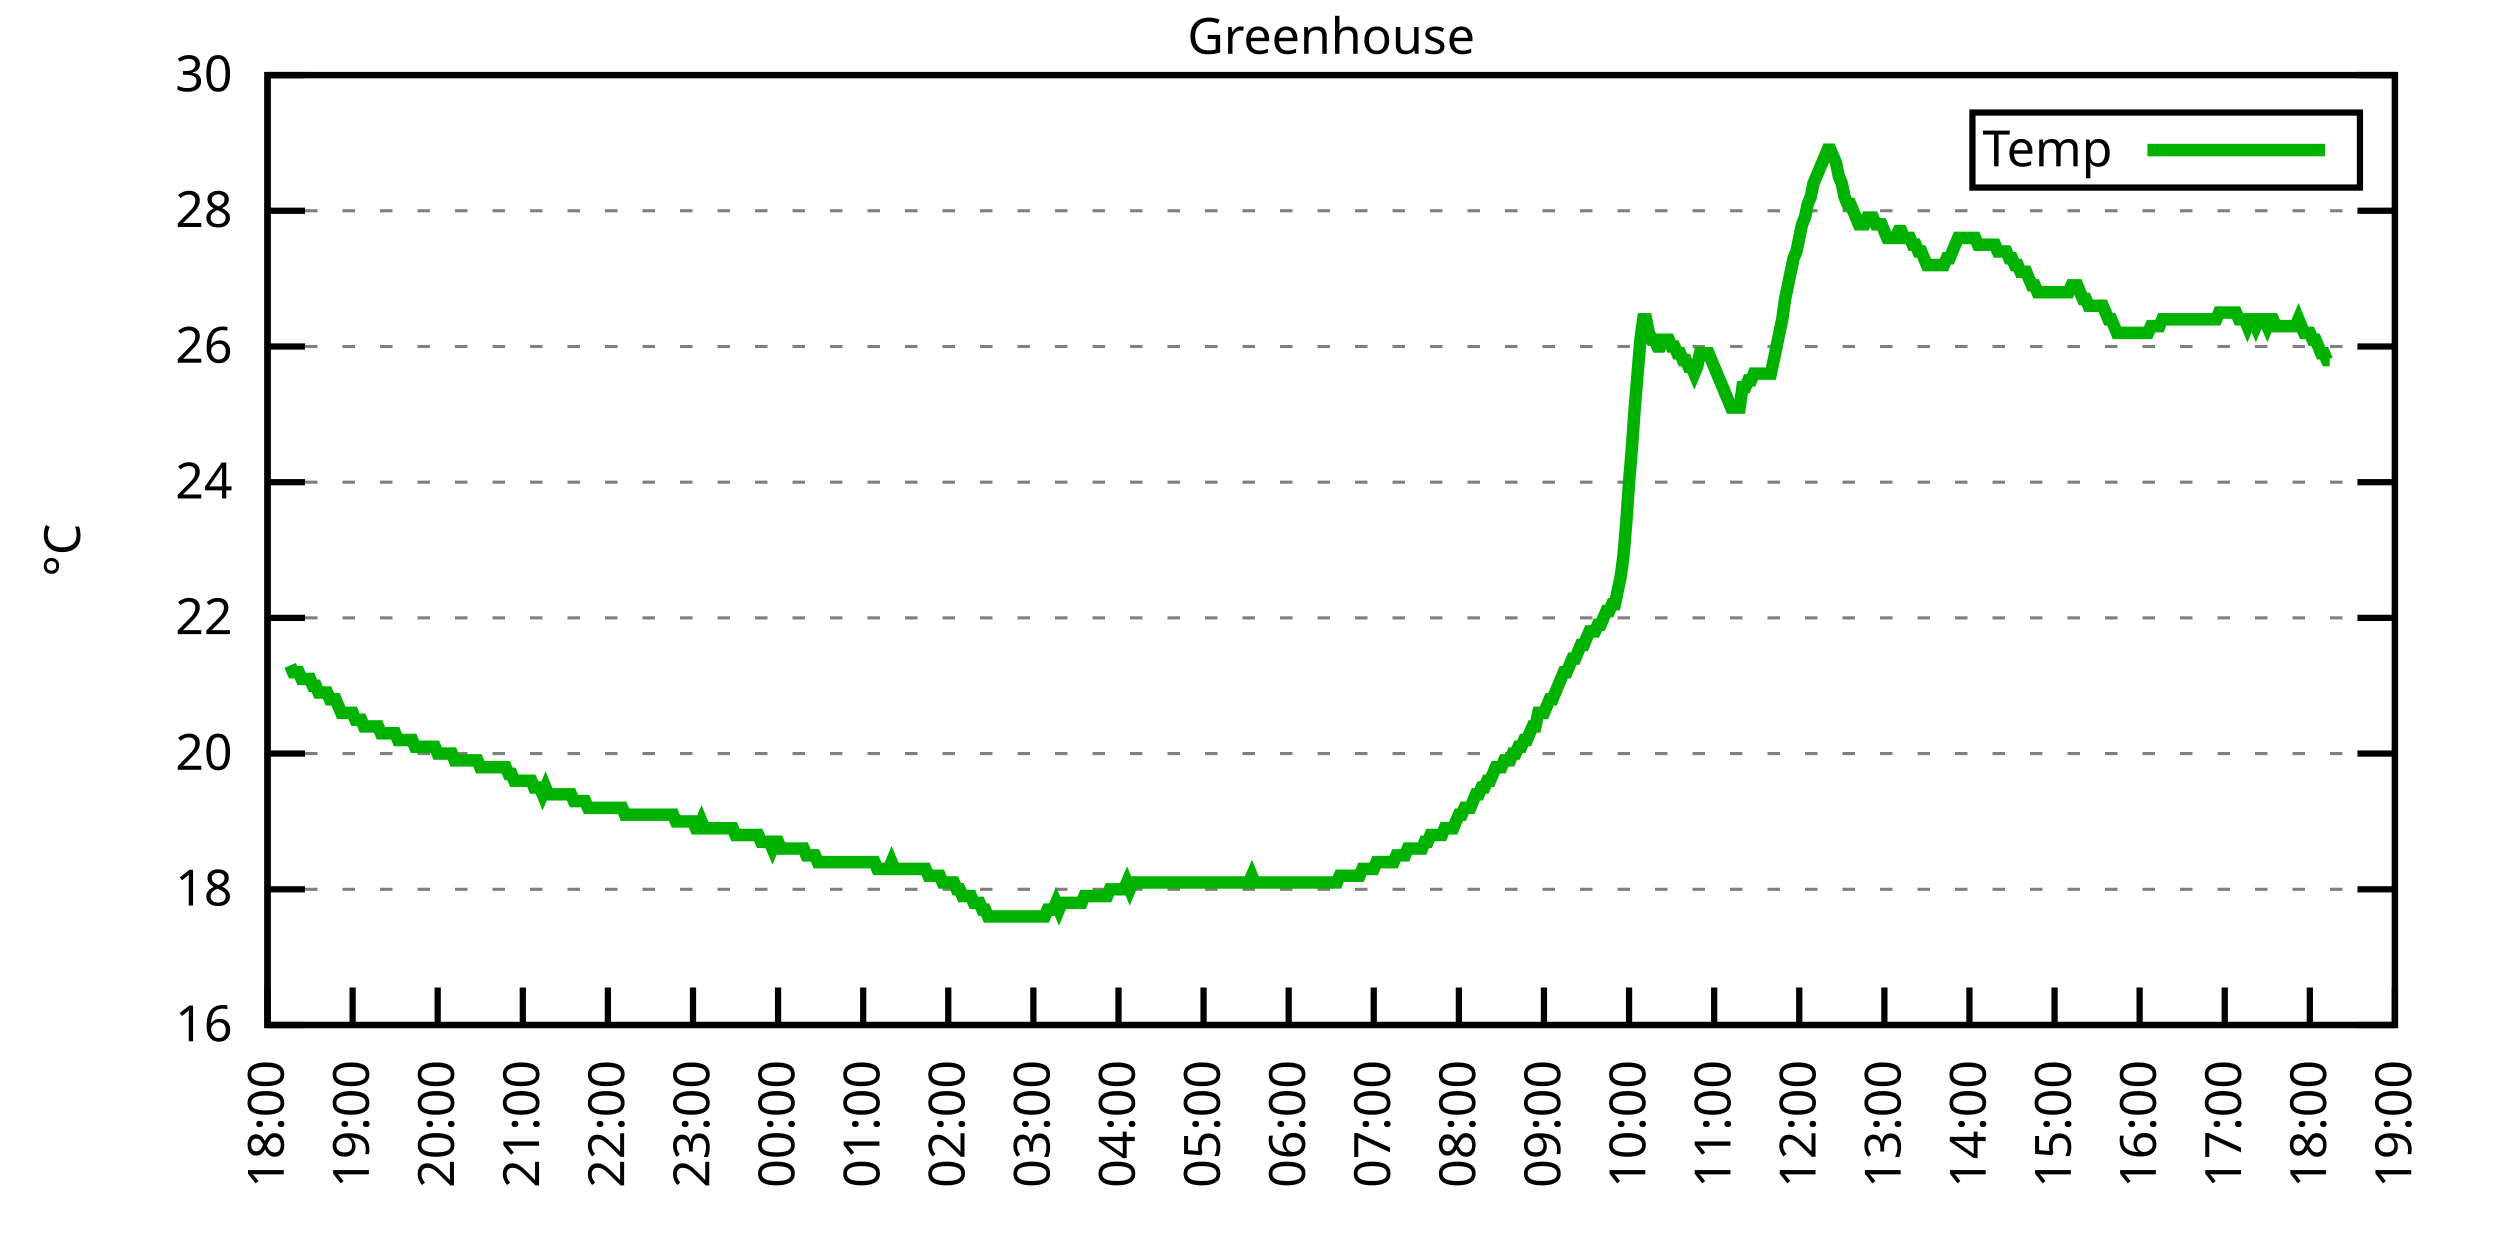
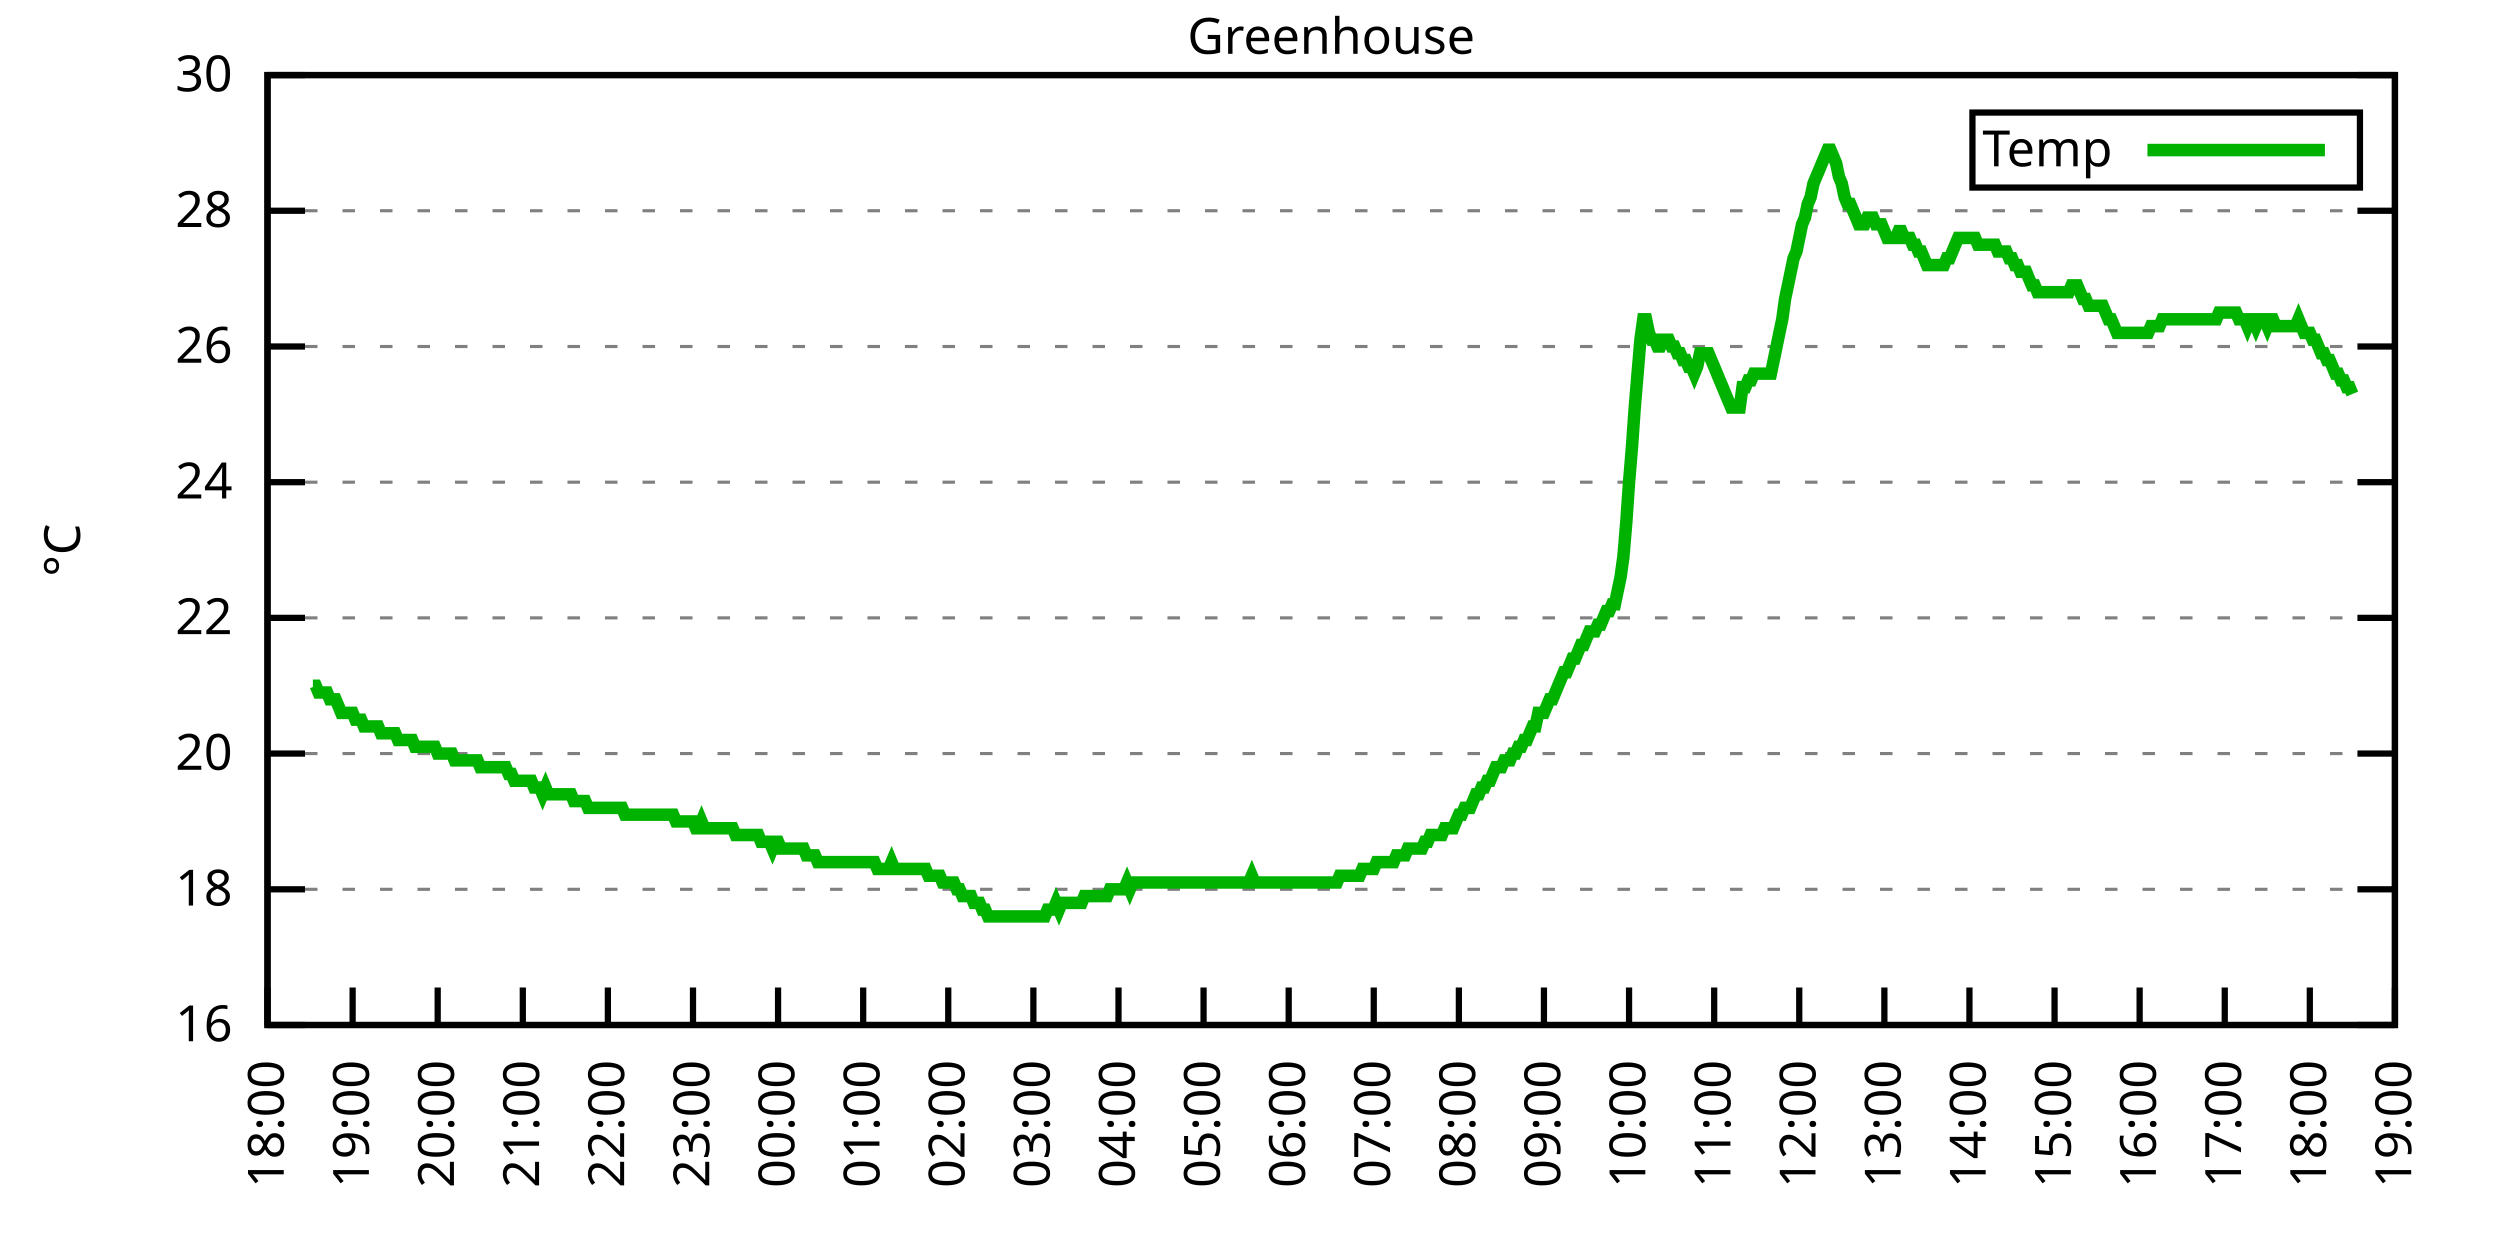
<svg xmlns="http://www.w3.org/2000/svg" xmlns:xlink="http://www.w3.org/1999/xlink" width="400" height="200" viewBox="0 0 400 200">
  <g id="gnuplot_canvas">
    <rect x="0" y="0" width="400" height="200" fill="none" />
    <defs>
      <circle id="gpDot" r="0.5" stroke-width="0.5" stroke="currentColor" />
      <path id="gpPt0" stroke-width="0.333" stroke="currentColor" d="M-1,0 h2 M0,-1 v2" />
      <path id="gpPt1" stroke-width="0.333" stroke="currentColor" d="M-1,-1 L1,1 M1,-1 L-1,1" />
      <path id="gpPt2" stroke-width="0.333" stroke="currentColor" d="M-1,0 L1,0 M0,-1 L0,1 M-1,-1 L1,1 M-1,1 L1,-1" />
      <rect id="gpPt3" stroke-width="0.333" stroke="currentColor" x="-1" y="-1" width="2" height="2" />
      <rect id="gpPt4" stroke-width="0.333" stroke="currentColor" fill="currentColor" x="-1" y="-1" width="2" height="2" />
      <circle id="gpPt5" stroke-width="0.333" stroke="currentColor" cx="0" cy="0" r="1" />
      <use xlink:href="#gpPt5" id="gpPt6" fill="currentColor" stroke="none" />
      <path id="gpPt7" stroke-width="0.333" stroke="currentColor" d="M0,-1.33 L-1.33,0.67 L1.33,0.67 z" />
      <use xlink:href="#gpPt7" id="gpPt8" fill="currentColor" stroke="none" />
      <use xlink:href="#gpPt7" id="gpPt9" stroke="currentColor" transform="rotate(180)" />
      <use xlink:href="#gpPt9" id="gpPt10" fill="currentColor" stroke="none" />
      <use xlink:href="#gpPt3" id="gpPt11" stroke="currentColor" transform="rotate(45)" />
      <use xlink:href="#gpPt11" id="gpPt12" fill="currentColor" stroke="none" />
      <path id="gpPt13" stroke-width="0.333" stroke="currentColor" d="M0,1.330 L1.265,0.411 L0.782,-1.067 L-0.782,-1.076 L-1.265,0.411 z" />
      <use xlink:href="#gpPt13" id="gpPt14" fill="currentColor" stroke="none" />
      <filter id="textbox" filterUnits="objectBoundingBox" x="0" y="0" height="1" width="1">
        <feFlood flood-color="white" flood-opacity="1" result="bgnd" />
        <feComposite in="SourceGraphic" in2="bgnd" operator="atop" />
      </filter>
      <filter id="greybox" filterUnits="objectBoundingBox" x="0" y="0" height="1" width="1">
        <feFlood flood-color="lightgrey" flood-opacity="1" result="grey" />
        <feComposite in="SourceGraphic" in2="grey" operator="atop" />
      </filter>
    </defs>
    <g fill="none" color="white" stroke="currentColor" stroke-width="1.00" stroke-linecap="butt" stroke-linejoin="miter">
</g>
    <g fill="none" color="black" stroke="currentColor" stroke-width="1.00" stroke-linecap="butt" stroke-linejoin="miter">
      <g stroke="none" shape-rendering="crispEdges">
        <polygon fill="rgb(255, 255, 255)" points="42.80,164.00 383.18,164.00 383.18,12.02 42.80,12.02 " />
      </g>
    </g>
    <g fill="none" color="black" stroke="currentColor" stroke-width="1.00" stroke-linecap="butt" stroke-linejoin="miter">
</g>
    <g fill="none" color="black" stroke="black" stroke-width="0.50" stroke-linecap="butt" stroke-linejoin="miter">
</g>
    <g fill="none" color="gray" stroke="currentColor" stroke-width="0.50" stroke-linecap="butt" stroke-linejoin="miter">
      <path stroke="gray" stroke-dasharray="2,4" class="gridline" d="M42.80,164.00 L383.19,164.00  " />
    </g>
    <g fill="none" color="gray" stroke="gray" stroke-width="1.00" stroke-linecap="butt" stroke-linejoin="miter">
</g>
    <g fill="none" color="black" stroke="currentColor" stroke-width="1.00" stroke-linecap="butt" stroke-linejoin="miter">
      <path stroke="black" d="M42.80,164.00 L48.80,164.00 M383.19,164.00 L377.19,164.00  " />
      <g transform="translate(37.20,166.60)" stroke="none" fill="black" font-family="Sans" font-size="8.00" text-anchor="end">
        <text>
          <tspan font-family="Sans"> 16</tspan>
        </text>
      </g>
    </g>
    <g fill="none" color="black" stroke="currentColor" stroke-width="1.00" stroke-linecap="butt" stroke-linejoin="miter">
</g>
    <g fill="none" color="black" stroke="black" stroke-width="0.50" stroke-linecap="butt" stroke-linejoin="miter">
</g>
    <g fill="none" color="gray" stroke="currentColor" stroke-width="0.50" stroke-linecap="butt" stroke-linejoin="miter">
      <path stroke="gray" stroke-dasharray="2,4" class="gridline" d="M42.80,142.29 L383.19,142.29  " />
    </g>
    <g fill="none" color="gray" stroke="gray" stroke-width="1.00" stroke-linecap="butt" stroke-linejoin="miter">
</g>
    <g fill="none" color="black" stroke="currentColor" stroke-width="1.00" stroke-linecap="butt" stroke-linejoin="miter">
      <path stroke="black" d="M42.80,142.29 L48.80,142.29 M383.19,142.29 L377.19,142.29  " />
      <g transform="translate(37.20,144.89)" stroke="none" fill="black" font-family="Sans" font-size="8.00" text-anchor="end">
        <text>
          <tspan font-family="Sans"> 18</tspan>
        </text>
      </g>
    </g>
    <g fill="none" color="black" stroke="currentColor" stroke-width="1.00" stroke-linecap="butt" stroke-linejoin="miter">
</g>
    <g fill="none" color="black" stroke="black" stroke-width="0.50" stroke-linecap="butt" stroke-linejoin="miter">
</g>
    <g fill="none" color="gray" stroke="currentColor" stroke-width="0.50" stroke-linecap="butt" stroke-linejoin="miter">
      <path stroke="gray" stroke-dasharray="2,4" class="gridline" d="M42.80,120.57 L383.19,120.57  " />
    </g>
    <g fill="none" color="gray" stroke="gray" stroke-width="1.00" stroke-linecap="butt" stroke-linejoin="miter">
</g>
    <g fill="none" color="black" stroke="currentColor" stroke-width="1.00" stroke-linecap="butt" stroke-linejoin="miter">
      <path stroke="black" d="M42.80,120.57 L48.80,120.57 M383.19,120.57 L377.19,120.57  " />
      <g transform="translate(37.20,123.17)" stroke="none" fill="black" font-family="Sans" font-size="8.00" text-anchor="end">
        <text>
          <tspan font-family="Sans"> 20</tspan>
        </text>
      </g>
    </g>
    <g fill="none" color="black" stroke="currentColor" stroke-width="1.00" stroke-linecap="butt" stroke-linejoin="miter">
</g>
    <g fill="none" color="black" stroke="black" stroke-width="0.50" stroke-linecap="butt" stroke-linejoin="miter">
</g>
    <g fill="none" color="gray" stroke="currentColor" stroke-width="0.50" stroke-linecap="butt" stroke-linejoin="miter">
      <path stroke="gray" stroke-dasharray="2,4" class="gridline" d="M42.80,98.86 L383.19,98.86  " />
    </g>
    <g fill="none" color="gray" stroke="gray" stroke-width="1.00" stroke-linecap="butt" stroke-linejoin="miter">
</g>
    <g fill="none" color="black" stroke="currentColor" stroke-width="1.00" stroke-linecap="butt" stroke-linejoin="miter">
      <path stroke="black" d="M42.80,98.86 L48.80,98.86 M383.19,98.86 L377.19,98.86  " />
      <g transform="translate(37.20,101.46)" stroke="none" fill="black" font-family="Sans" font-size="8.00" text-anchor="end">
        <text>
          <tspan font-family="Sans"> 22</tspan>
        </text>
      </g>
    </g>
    <g fill="none" color="black" stroke="currentColor" stroke-width="1.00" stroke-linecap="butt" stroke-linejoin="miter">
</g>
    <g fill="none" color="black" stroke="black" stroke-width="0.50" stroke-linecap="butt" stroke-linejoin="miter">
</g>
    <g fill="none" color="gray" stroke="currentColor" stroke-width="0.50" stroke-linecap="butt" stroke-linejoin="miter">
      <path stroke="gray" stroke-dasharray="2,4" class="gridline" d="M42.80,77.15 L383.19,77.15  " />
    </g>
    <g fill="none" color="gray" stroke="gray" stroke-width="1.00" stroke-linecap="butt" stroke-linejoin="miter">
</g>
    <g fill="none" color="black" stroke="currentColor" stroke-width="1.00" stroke-linecap="butt" stroke-linejoin="miter">
      <path stroke="black" d="M42.80,77.15 L48.80,77.15 M383.19,77.15 L377.19,77.15  " />
      <g transform="translate(37.20,79.75)" stroke="none" fill="black" font-family="Sans" font-size="8.00" text-anchor="end">
        <text>
          <tspan font-family="Sans"> 24</tspan>
        </text>
      </g>
    </g>
    <g fill="none" color="black" stroke="currentColor" stroke-width="1.00" stroke-linecap="butt" stroke-linejoin="miter">
</g>
    <g fill="none" color="black" stroke="black" stroke-width="0.50" stroke-linecap="butt" stroke-linejoin="miter">
</g>
    <g fill="none" color="gray" stroke="currentColor" stroke-width="0.50" stroke-linecap="butt" stroke-linejoin="miter">
      <path stroke="gray" stroke-dasharray="2,4" class="gridline" d="M42.80,55.44 L383.19,55.44  " />
    </g>
    <g fill="none" color="gray" stroke="gray" stroke-width="1.00" stroke-linecap="butt" stroke-linejoin="miter">
</g>
    <g fill="none" color="black" stroke="currentColor" stroke-width="1.00" stroke-linecap="butt" stroke-linejoin="miter">
      <path stroke="black" d="M42.80,55.44 L48.80,55.44 M383.19,55.44 L377.19,55.44  " />
      <g transform="translate(37.20,58.04)" stroke="none" fill="black" font-family="Sans" font-size="8.00" text-anchor="end">
        <text>
          <tspan font-family="Sans"> 26</tspan>
        </text>
      </g>
    </g>
    <g fill="none" color="black" stroke="currentColor" stroke-width="1.00" stroke-linecap="butt" stroke-linejoin="miter">
</g>
    <g fill="none" color="black" stroke="black" stroke-width="0.50" stroke-linecap="butt" stroke-linejoin="miter">
</g>
    <g fill="none" color="gray" stroke="currentColor" stroke-width="0.50" stroke-linecap="butt" stroke-linejoin="miter">
      <path stroke="gray" stroke-dasharray="2,4" class="gridline" d="M42.80,33.72 L383.19,33.72  " />
    </g>
    <g fill="none" color="gray" stroke="gray" stroke-width="1.00" stroke-linecap="butt" stroke-linejoin="miter">
</g>
    <g fill="none" color="black" stroke="currentColor" stroke-width="1.00" stroke-linecap="butt" stroke-linejoin="miter">
      <path stroke="black" d="M42.80,33.72 L48.80,33.72 M383.19,33.72 L377.19,33.72  " />
      <g transform="translate(37.20,36.32)" stroke="none" fill="black" font-family="Sans" font-size="8.00" text-anchor="end">
        <text>
          <tspan font-family="Sans"> 28</tspan>
        </text>
      </g>
    </g>
    <g fill="none" color="black" stroke="currentColor" stroke-width="1.00" stroke-linecap="butt" stroke-linejoin="miter">
</g>
    <g fill="none" color="black" stroke="black" stroke-width="0.50" stroke-linecap="butt" stroke-linejoin="miter">
</g>
    <g fill="none" color="gray" stroke="currentColor" stroke-width="0.50" stroke-linecap="butt" stroke-linejoin="miter">
      <path stroke="gray" stroke-dasharray="2,4" class="gridline" d="M42.80,12.01 L383.19,12.01  " />
    </g>
    <g fill="none" color="gray" stroke="gray" stroke-width="1.00" stroke-linecap="butt" stroke-linejoin="miter">
</g>
    <g fill="none" color="black" stroke="currentColor" stroke-width="1.00" stroke-linecap="butt" stroke-linejoin="miter">
      <path stroke="black" d="M42.80,12.01 L48.80,12.01 M383.19,12.01 L377.19,12.01  " />
      <g transform="translate(37.20,14.61)" stroke="none" fill="black" font-family="Sans" font-size="8.00" text-anchor="end">
        <text>
          <tspan font-family="Sans"> 30</tspan>
        </text>
      </g>
    </g>
    <g fill="none" color="black" stroke="currentColor" stroke-width="1.00" stroke-linecap="butt" stroke-linejoin="miter">
      <path stroke="black" d="M42.80,164.00 L42.80,158.00  " />
      <g transform="translate(45.40,169.60) rotate(270.00)" stroke="none" fill="black" font-family="Sans" font-size="8.00" text-anchor="end">
        <text>
          <tspan font-family="Sans">18:00</tspan>
        </text>
      </g>
    </g>
    <g fill="none" color="black" stroke="currentColor" stroke-width="1.00" stroke-linecap="butt" stroke-linejoin="miter">
      <path stroke="black" d="M56.42,164.00 L56.42,158.00  " />
      <g transform="translate(59.02,169.60) rotate(270.00)" stroke="none" fill="black" font-family="Sans" font-size="8.00" text-anchor="end">
        <text>
          <tspan font-family="Sans">19:00</tspan>
        </text>
      </g>
    </g>
    <g fill="none" color="black" stroke="currentColor" stroke-width="1.00" stroke-linecap="butt" stroke-linejoin="miter">
      <path stroke="black" d="M70.03,164.00 L70.03,158.00  " />
      <g transform="translate(72.63,169.60) rotate(270.00)" stroke="none" fill="black" font-family="Sans" font-size="8.00" text-anchor="end">
        <text>
          <tspan font-family="Sans">20:00</tspan>
        </text>
      </g>
    </g>
    <g fill="none" color="black" stroke="currentColor" stroke-width="1.00" stroke-linecap="butt" stroke-linejoin="miter">
      <path stroke="black" d="M83.65,164.00 L83.65,158.00  " />
      <g transform="translate(86.25,169.60) rotate(270.00)" stroke="none" fill="black" font-family="Sans" font-size="8.00" text-anchor="end">
        <text>
          <tspan font-family="Sans">21:00</tspan>
        </text>
      </g>
    </g>
    <g fill="none" color="black" stroke="currentColor" stroke-width="1.00" stroke-linecap="butt" stroke-linejoin="miter">
      <path stroke="black" d="M97.26,164.00 L97.26,158.00  " />
      <g transform="translate(99.86,169.60) rotate(270.00)" stroke="none" fill="black" font-family="Sans" font-size="8.00" text-anchor="end">
        <text>
          <tspan font-family="Sans">22:00</tspan>
        </text>
      </g>
    </g>
    <g fill="none" color="black" stroke="currentColor" stroke-width="1.00" stroke-linecap="butt" stroke-linejoin="miter">
      <path stroke="black" d="M110.88,164.00 L110.88,158.00  " />
      <g transform="translate(113.48,169.60) rotate(270.00)" stroke="none" fill="black" font-family="Sans" font-size="8.00" text-anchor="end">
        <text>
          <tspan font-family="Sans">23:00</tspan>
        </text>
      </g>
    </g>
    <g fill="none" color="black" stroke="currentColor" stroke-width="1.00" stroke-linecap="butt" stroke-linejoin="miter">
      <path stroke="black" d="M124.49,164.00 L124.49,158.00  " />
      <g transform="translate(127.09,169.60) rotate(270.00)" stroke="none" fill="black" font-family="Sans" font-size="8.00" text-anchor="end">
        <text>
          <tspan font-family="Sans">00:00</tspan>
        </text>
      </g>
    </g>
    <g fill="none" color="black" stroke="currentColor" stroke-width="1.00" stroke-linecap="butt" stroke-linejoin="miter">
      <path stroke="black" d="M138.11,164.00 L138.11,158.00  " />
      <g transform="translate(140.71,169.60) rotate(270.00)" stroke="none" fill="black" font-family="Sans" font-size="8.00" text-anchor="end">
        <text>
          <tspan font-family="Sans">01:00</tspan>
        </text>
      </g>
    </g>
    <g fill="none" color="black" stroke="currentColor" stroke-width="1.00" stroke-linecap="butt" stroke-linejoin="miter">
      <path stroke="black" d="M151.72,164.00 L151.72,158.00  " />
      <g transform="translate(154.32,169.60) rotate(270.00)" stroke="none" fill="black" font-family="Sans" font-size="8.00" text-anchor="end">
        <text>
          <tspan font-family="Sans">02:00</tspan>
        </text>
      </g>
    </g>
    <g fill="none" color="black" stroke="currentColor" stroke-width="1.00" stroke-linecap="butt" stroke-linejoin="miter">
      <path stroke="black" d="M165.34,164.00 L165.34,158.00  " />
      <g transform="translate(167.94,169.60) rotate(270.00)" stroke="none" fill="black" font-family="Sans" font-size="8.00" text-anchor="end">
        <text>
          <tspan font-family="Sans">03:00</tspan>
        </text>
      </g>
    </g>
    <g fill="none" color="black" stroke="currentColor" stroke-width="1.00" stroke-linecap="butt" stroke-linejoin="miter">
      <path stroke="black" d="M178.96,164.00 L178.96,158.00  " />
      <g transform="translate(181.56,169.60) rotate(270.00)" stroke="none" fill="black" font-family="Sans" font-size="8.00" text-anchor="end">
        <text>
          <tspan font-family="Sans">04:00</tspan>
        </text>
      </g>
    </g>
    <g fill="none" color="black" stroke="currentColor" stroke-width="1.00" stroke-linecap="butt" stroke-linejoin="miter">
      <path stroke="black" d="M192.57,164.00 L192.57,158.00  " />
      <g transform="translate(195.17,169.60) rotate(270.00)" stroke="none" fill="black" font-family="Sans" font-size="8.00" text-anchor="end">
        <text>
          <tspan font-family="Sans">05:00</tspan>
        </text>
      </g>
    </g>
    <g fill="none" color="black" stroke="currentColor" stroke-width="1.00" stroke-linecap="butt" stroke-linejoin="miter">
      <path stroke="black" d="M206.19,164.00 L206.19,158.00  " />
      <g transform="translate(208.79,169.60) rotate(270.00)" stroke="none" fill="black" font-family="Sans" font-size="8.00" text-anchor="end">
        <text>
          <tspan font-family="Sans">06:00</tspan>
        </text>
      </g>
    </g>
    <g fill="none" color="black" stroke="currentColor" stroke-width="1.00" stroke-linecap="butt" stroke-linejoin="miter">
      <path stroke="black" d="M219.80,164.00 L219.80,158.00  " />
      <g transform="translate(222.40,169.60) rotate(270.00)" stroke="none" fill="black" font-family="Sans" font-size="8.00" text-anchor="end">
        <text>
          <tspan font-family="Sans">07:00</tspan>
        </text>
      </g>
    </g>
    <g fill="none" color="black" stroke="currentColor" stroke-width="1.00" stroke-linecap="butt" stroke-linejoin="miter">
      <path stroke="black" d="M233.42,164.00 L233.42,158.00  " />
      <g transform="translate(236.02,169.60) rotate(270.00)" stroke="none" fill="black" font-family="Sans" font-size="8.00" text-anchor="end">
        <text>
          <tspan font-family="Sans">08:00</tspan>
        </text>
      </g>
    </g>
    <g fill="none" color="black" stroke="currentColor" stroke-width="1.00" stroke-linecap="butt" stroke-linejoin="miter">
      <path stroke="black" d="M247.03,164.00 L247.03,158.00  " />
      <g transform="translate(249.63,169.60) rotate(270.00)" stroke="none" fill="black" font-family="Sans" font-size="8.00" text-anchor="end">
        <text>
          <tspan font-family="Sans">09:00</tspan>
        </text>
      </g>
    </g>
    <g fill="none" color="black" stroke="currentColor" stroke-width="1.00" stroke-linecap="butt" stroke-linejoin="miter">
      <path stroke="black" d="M260.65,164.00 L260.65,158.00  " />
      <g transform="translate(263.25,169.60) rotate(270.00)" stroke="none" fill="black" font-family="Sans" font-size="8.00" text-anchor="end">
        <text>
          <tspan font-family="Sans">10:00</tspan>
        </text>
      </g>
    </g>
    <g fill="none" color="black" stroke="currentColor" stroke-width="1.00" stroke-linecap="butt" stroke-linejoin="miter">
      <path stroke="black" d="M274.27,164.00 L274.27,158.00  " />
      <g transform="translate(276.87,169.60) rotate(270.00)" stroke="none" fill="black" font-family="Sans" font-size="8.00" text-anchor="end">
        <text>
          <tspan font-family="Sans">11:00</tspan>
        </text>
      </g>
    </g>
    <g fill="none" color="black" stroke="currentColor" stroke-width="1.00" stroke-linecap="butt" stroke-linejoin="miter">
      <path stroke="black" d="M287.88,164.00 L287.88,158.00  " />
      <g transform="translate(290.48,169.60) rotate(270.00)" stroke="none" fill="black" font-family="Sans" font-size="8.00" text-anchor="end">
        <text>
          <tspan font-family="Sans">12:00</tspan>
        </text>
      </g>
    </g>
    <g fill="none" color="black" stroke="currentColor" stroke-width="1.00" stroke-linecap="butt" stroke-linejoin="miter">
      <path stroke="black" d="M301.50,164.00 L301.50,158.00  " />
      <g transform="translate(304.10,169.60) rotate(270.00)" stroke="none" fill="black" font-family="Sans" font-size="8.00" text-anchor="end">
        <text>
          <tspan font-family="Sans">13:00</tspan>
        </text>
      </g>
    </g>
    <g fill="none" color="black" stroke="currentColor" stroke-width="1.00" stroke-linecap="butt" stroke-linejoin="miter">
      <path stroke="black" d="M315.11,164.00 L315.11,158.00  " />
      <g transform="translate(317.71,169.60) rotate(270.00)" stroke="none" fill="black" font-family="Sans" font-size="8.00" text-anchor="end">
        <text>
          <tspan font-family="Sans">14:00</tspan>
        </text>
      </g>
    </g>
    <g fill="none" color="black" stroke="currentColor" stroke-width="1.00" stroke-linecap="butt" stroke-linejoin="miter">
      <path stroke="black" d="M328.73,164.00 L328.73,158.00  " />
      <g transform="translate(331.33,169.60) rotate(270.00)" stroke="none" fill="black" font-family="Sans" font-size="8.00" text-anchor="end">
        <text>
          <tspan font-family="Sans">15:00</tspan>
        </text>
      </g>
    </g>
    <g fill="none" color="black" stroke="currentColor" stroke-width="1.00" stroke-linecap="butt" stroke-linejoin="miter">
      <path stroke="black" d="M342.34,164.00 L342.34,158.00  " />
      <g transform="translate(344.94,169.60) rotate(270.00)" stroke="none" fill="black" font-family="Sans" font-size="8.00" text-anchor="end">
        <text>
          <tspan font-family="Sans">16:00</tspan>
        </text>
      </g>
    </g>
    <g fill="none" color="black" stroke="currentColor" stroke-width="1.00" stroke-linecap="butt" stroke-linejoin="miter">
      <path stroke="black" d="M355.96,164.00 L355.96,158.00  " />
      <g transform="translate(358.56,169.60) rotate(270.00)" stroke="none" fill="black" font-family="Sans" font-size="8.00" text-anchor="end">
        <text>
          <tspan font-family="Sans">17:00</tspan>
        </text>
      </g>
    </g>
    <g fill="none" color="black" stroke="currentColor" stroke-width="1.00" stroke-linecap="butt" stroke-linejoin="miter">
      <path stroke="black" d="M369.57,164.00 L369.57,158.00  " />
      <g transform="translate(372.17,169.60) rotate(270.00)" stroke="none" fill="black" font-family="Sans" font-size="8.00" text-anchor="end">
        <text>
          <tspan font-family="Sans">18:00</tspan>
        </text>
      </g>
    </g>
    <g fill="none" color="black" stroke="currentColor" stroke-width="1.00" stroke-linecap="butt" stroke-linejoin="miter">
      <path stroke="black" d="M383.19,164.00 L383.19,158.00  " />
      <g transform="translate(385.79,169.60) rotate(270.00)" stroke="none" fill="black" font-family="Sans" font-size="8.00" text-anchor="end">
        <text>
          <tspan font-family="Sans">19:00</tspan>
        </text>
      </g>
    </g>
    <g fill="none" color="black" stroke="currentColor" stroke-width="1.00" stroke-linecap="butt" stroke-linejoin="miter">
</g>
    <g fill="none" color="black" stroke="currentColor" stroke-width="1.00" stroke-linecap="butt" stroke-linejoin="miter">
      <path stroke="black" d="M42.80,12.01 L42.80,164.00 L383.19,164.00 L383.19,12.01 L42.80,12.01 Z  " />
    </g>
    <g fill="none" color="black" stroke="currentColor" stroke-width="1.00" stroke-linecap="butt" stroke-linejoin="miter">
</g>
    <g fill="none" color="black" stroke="currentColor" stroke-width="1.00" stroke-linecap="butt" stroke-linejoin="miter">
      <path stroke="black" d="M315.59,30.01 L315.59,18.01 L377.59,18.01 L377.59,30.01 L315.59,30.01 Z  " />
    </g>
    <g id="Greenhouse_plot_1">
      <g fill="none" color="white" stroke="black" stroke-width="2.00" stroke-linecap="butt" stroke-linejoin="miter">
</g>
      <g fill="none" color="black" stroke="currentColor" stroke-width="2.00" stroke-linecap="butt" stroke-linejoin="miter">
        <g transform="translate(337.99,26.61)" stroke="none" fill="black" font-family="Sans" font-size="8.00" text-anchor="end">
          <text>
            <tspan font-family="Sans">Temp</tspan>
          </text>
        </g>
      </g>
      <g fill="none" color="black" stroke="currentColor" stroke-width="2.00" stroke-linecap="butt" stroke-linejoin="miter">
-         <path stroke="rgb(  0, 178,   0)" d="M343.59,24.01 L371.99,24.01 M46.43,106.46 L46.88,107.55 L47.34,107.55 L47.79,107.55 L48.25,108.63 L48.70,108.63   L49.15,108.63 L49.61,108.63 L50.06,109.72 L50.52,109.72 L50.97,110.80 L51.42,110.80 L51.88,110.80 L52.33,110.80   L52.78,111.89 L53.24,111.89 L53.69,111.89 L54.15,112.97 L54.60,114.06 L55.05,114.06 L55.51,114.06 L55.96,114.06   L56.42,114.06 L56.87,115.15 L57.32,115.15 L57.78,115.15 L58.23,116.23 L58.68,116.23 L59.14,116.23 L59.59,116.23   L60.05,116.23 L60.50,116.23 L60.95,117.32 L61.41,117.32 L61.86,117.32 L62.32,117.32 L62.77,117.32 L63.22,117.32   L63.68,118.40 L64.13,118.40 L64.58,118.40 L65.04,118.40 L65.49,118.40 L65.95,118.40 L66.40,119.49 L66.85,119.49   L67.31,119.49 L67.76,119.49 L68.22,119.49 L68.67,119.49 L69.12,119.49 L69.58,119.49 L70.03,120.57 L70.49,120.57   L70.94,120.57 L71.39,120.57 L71.85,120.57 L72.30,120.57 L72.75,121.66 L73.21,121.66 L73.66,121.66 L74.12,121.66   L74.57,121.66 L75.02,121.66 L75.48,121.66 L75.93,121.66 L76.39,121.66 L76.84,122.75 L77.29,122.75 L77.75,122.75   L78.20,122.75 L78.65,122.75 L79.11,122.75 L79.56,122.75 L80.02,122.75 L80.47,122.75 L80.92,122.75 L81.38,123.83   L81.83,123.83 L82.29,124.92 L82.74,124.92 L83.19,124.92 L83.65,124.92 L84.10,124.92 L84.55,124.92 L85.01,124.92   L85.46,126.00 L85.92,126.00 L86.37,126.00 L86.82,127.09 L87.28,126.00 L87.73,127.09 L88.19,127.09 L88.64,127.09   L89.09,127.09 L89.55,127.09 L90.00,127.09 L90.45,127.09 L90.91,127.09 L91.36,127.09 L91.82,128.17 L92.27,128.17   L92.72,128.17 L93.18,128.17 L93.63,128.17 L94.09,129.26 L94.54,129.26 L94.99,129.26 L95.45,129.26 L95.90,129.26   L96.35,129.26 L96.81,129.26 L97.26,129.26 L97.72,129.26 L98.17,129.26 L98.62,129.26 L99.08,129.26 L99.53,129.26   L99.99,130.35 L100.44,130.35 L100.89,130.35 L101.35,130.35 L101.80,130.35 L102.25,130.35 L102.71,130.35 L103.16,130.35   L103.62,130.35 L104.07,130.35 L104.52,130.35 L104.98,130.35 L105.43,130.35 L105.89,130.35 L106.34,130.35 L106.79,130.35   L107.25,130.35 L107.70,130.35 L108.15,131.43 L108.61,131.43 L109.06,131.43 L109.52,131.43 L109.97,131.43 L110.42,131.43   L110.88,131.43 L111.33,132.52 L111.79,132.52 L112.24,131.43 L112.69,132.52 L113.15,132.52 L113.60,132.52 L114.05,132.52   L114.51,132.52 L114.96,132.52 L115.42,132.52 L115.87,132.52 L116.32,132.52 L116.78,132.52 L117.23,132.52 L117.69,133.60   L118.14,133.60 L118.59,133.60 L119.05,133.60 L119.50,133.60 L119.96,133.60 L120.41,133.60 L120.86,133.60 L121.32,133.60   L121.77,134.69 L122.22,134.69 L122.68,134.69 L123.13,134.69 L123.59,135.77 L124.04,134.69 L124.49,134.69 L124.95,135.77   L125.40,135.77 L125.86,135.77 L126.31,135.77 L126.76,135.77 L127.22,135.77 L127.67,135.77 L128.12,135.77 L128.58,135.77   L129.03,136.86 L129.49,136.86 L129.94,136.86 L130.39,136.86 L130.85,137.94 L131.30,137.94 L131.76,137.94 L132.21,137.94   L132.66,137.94 L133.12,137.94 L133.57,137.94 L134.02,137.94 L134.48,137.94 L134.93,137.94 L135.39,137.94 L135.84,137.94   L136.29,137.94 L136.75,137.94 L137.20,137.94 L137.66,137.94 L138.11,137.94 L138.56,137.94 L139.02,137.94 L139.47,137.94   L139.92,137.94 L140.38,139.03 L140.83,139.03 L141.29,139.03 L141.74,139.03 L142.19,139.03 L142.65,137.94 L143.10,139.03   L143.56,139.03 L144.01,139.03 L144.46,139.03 L144.92,139.03 L145.37,139.03 L145.82,139.03 L146.28,139.03 L146.73,139.03   L147.19,139.03 L147.64,139.03 L148.09,139.03 L148.55,140.12 L149.00,140.12 L149.46,140.12 L149.91,140.12 L150.36,140.12   L150.82,141.20 L151.27,141.20 L151.72,141.20 L152.18,141.20 L152.63,141.20 L153.09,142.29 L153.54,142.29 L153.99,143.37   L154.45,143.37 L154.90,143.37 L155.36,143.37 L155.81,144.46 L156.26,144.46 L156.72,144.46 L157.17,145.54 L157.62,145.54   L158.08,146.63 L158.53,146.63 L158.99,146.63 L159.44,146.63 L159.89,146.63 L160.35,146.63 L160.80,146.63 L161.26,146.63   L161.71,146.63 L162.16,146.63 L162.62,146.63 L163.07,146.63 L163.52,146.63 L163.98,146.63 L164.43,146.63 L164.89,146.63   L165.34,146.63 L165.79,146.63 L166.25,146.63 L166.70,146.63 L167.16,146.63 L167.61,145.54 L168.06,145.54 L168.52,145.54   L168.97,144.46 L169.43,145.54 L169.88,144.46 L170.33,144.46 L170.79,144.46 L171.24,144.46 L171.69,144.46 L172.15,144.46   L172.60,144.46 L173.06,144.46 L173.51,143.37 L173.96,143.37 L174.42,143.37 L174.87,143.37 L175.33,143.37 L175.78,143.37   L176.23,143.37 L176.69,143.37 L177.14,143.37 L177.59,142.29 L178.05,142.29 L178.50,142.29 L178.96,142.29 L179.41,142.29   L179.86,142.29 L180.32,141.20 L180.77,142.29 L181.23,141.20 L181.68,141.20 L182.13,141.20 L182.59,141.20 L183.04,141.20   L183.49,141.20 L183.95,141.20 L184.40,141.20 L184.86,141.20 L185.31,141.20 L185.76,141.20 L186.22,141.20 L186.67,141.20   L187.13,141.20 L187.58,141.20 L188.03,141.20 L188.49,141.20 L188.94,141.20 L189.39,141.20 L189.85,141.20 L190.30,141.20   L190.76,141.20 L191.21,141.20 L191.66,141.20 L192.12,141.20 L192.57,141.20 L193.03,141.20 L193.48,141.20 L193.93,141.20   L194.39,141.20 L194.84,141.20 L195.29,141.20 L195.75,141.20 L196.20,141.20 L196.66,141.20 L197.11,141.20 L197.56,141.20   L198.02,141.20 L198.47,141.20 L198.93,141.20 L199.38,141.20 L199.83,141.20 L200.29,140.12 L200.74,141.20 L201.19,141.20   L201.65,141.20 L202.10,141.20 L202.56,141.20 L203.01,141.20 L203.46,141.20 L203.92,141.20 L204.37,141.20 L204.83,141.20   L205.28,141.20 L205.73,141.20 L206.19,141.20 L206.64,141.20 L207.09,141.20 L207.55,141.20 L208.00,141.20 L208.46,141.20   L208.91,141.20 L209.36,141.20 L209.82,141.20 L210.27,141.20 L210.73,141.20 L211.18,141.20 L211.63,141.20 L212.09,141.20   L212.54,141.20 L213.00,141.20 L213.45,141.20 L213.90,141.20 L214.36,140.12 L214.81,140.12 L215.26,140.12 L215.72,140.12   L216.17,140.12 L216.63,140.12 L217.08,140.12 L217.53,140.12 L217.99,139.03 L218.44,139.03 L218.90,139.03 L219.35,139.03   L219.80,139.03 L220.26,137.94 L220.71,137.94 L221.16,137.94 L221.62,137.94 L222.07,137.94 L222.53,137.94 L222.98,137.94   L223.43,136.86 L223.89,136.86 L224.34,136.86 L224.80,136.86 L225.25,135.77 L225.70,135.77 L226.16,135.77 L226.61,135.77   L227.06,135.77 L227.52,135.77 L227.97,134.69 L228.43,134.69 L228.88,133.60 L229.33,133.60 L229.79,133.60 L230.24,133.60   L230.70,133.60 L231.15,132.52 L231.60,132.52 L232.06,132.52 L232.51,132.52 L232.96,131.43 L233.42,130.35 L233.87,130.35   L234.33,129.26 L234.78,129.26 L235.23,129.26 L235.69,128.17 L236.14,127.09 L236.60,127.09 L237.05,126.00 L237.50,126.00   L237.96,124.92 L238.41,124.92 L238.86,123.83 L239.32,122.75 L239.77,122.75 L240.23,122.75 L240.68,121.66 L241.13,121.66   L241.59,121.66 L242.04,120.57 L242.50,120.57 L242.95,119.49 L243.40,119.49 L243.86,118.40 L244.31,118.40 L244.76,117.32   L245.22,116.23 L245.67,116.23 L246.13,114.06 L246.58,114.06 L247.03,114.06 L247.49,112.97 L247.94,111.89 L248.40,111.89   L248.85,110.80 L249.30,109.72 L249.76,108.63 L250.21,107.55 L250.66,107.55 L251.12,106.46 L251.57,105.38 L252.03,105.38   L252.48,104.29 L252.93,103.20 L253.39,103.20 L253.84,102.12 L254.30,101.03 L254.75,101.03 L255.20,101.03 L255.66,99.95   L256.11,99.95 L256.56,98.86 L257.02,97.78 L257.47,97.78 L257.93,96.69 L258.38,96.69 L258.83,94.52 L259.29,92.35   L259.74,89.09 L260.20,83.66 L260.65,77.15 L261.10,71.72 L261.56,65.21 L262.01,59.78 L262.47,54.35 L262.92,51.09   L263.37,51.09 L263.83,53.26 L264.28,54.35 L264.73,54.35 L265.19,55.44 L265.64,55.44 L266.10,54.35 L266.55,54.35   L267.00,54.35 L267.46,55.44 L267.91,55.44 L268.37,56.52 L268.82,56.52 L269.27,57.61 L269.73,57.61 L270.18,58.69   L270.63,58.69 L271.09,59.78 L271.54,58.69 L272.00,56.52 L272.45,56.52 L272.90,56.52 L273.36,56.52 L273.81,57.61   L274.27,58.69 L274.72,59.78 L275.17,60.86 L275.63,61.95 L276.08,63.04 L276.53,64.12 L276.99,65.21 L277.44,65.21   L277.90,65.21 L278.35,65.21 L278.80,61.95 L279.26,61.95 L279.71,60.86 L280.17,60.86 L280.62,59.78 L281.07,59.78   L281.53,59.78 L281.98,59.78 L282.43,59.78 L282.89,59.78 L283.34,59.78 L283.80,57.61 L284.25,55.44 L284.70,53.26   L285.16,51.09 L285.61,47.84 L286.07,45.66 L286.52,43.49 L286.97,41.32 L287.43,40.24 L287.88,38.07 L288.33,35.89   L288.79,34.81 L289.24,32.64 L289.70,31.55 L290.15,29.38 L290.60,28.29 L291.06,27.21 L291.51,26.12 L291.97,25.04   L292.42,23.95 L292.87,23.95 L293.33,25.04 L293.78,26.12 L294.23,28.29 L294.69,29.38 L295.14,31.55 L295.60,32.64   L296.05,32.64 L296.50,33.72 L296.96,34.81 L297.41,35.89 L297.87,35.89 L298.32,35.89 L298.77,34.81 L299.23,34.81   L299.68,34.81 L300.13,35.89 L300.59,35.89 L301.04,35.89 L301.50,36.98 L301.95,38.07 L302.40,38.07 L302.86,38.07   L303.31,38.07 L303.77,36.98 L304.22,36.98 L304.67,38.07 L305.13,38.07 L305.58,38.07 L306.03,39.15 L306.49,39.15   L306.94,40.24 L307.40,40.24 L307.85,41.32 L308.30,42.41 L308.76,42.41 L309.21,42.41 L310.12,42.41 L310.57,42.41   L311.03,42.41 L311.48,41.32 L311.94,41.32 L312.39,40.24 L312.84,39.15 L313.30,38.07 L313.75,38.07 L314.20,38.07   L314.66,38.07 L315.11,38.07 L315.57,38.07 L316.02,38.07 L316.47,39.15 L316.93,39.15 L317.38,39.15 L317.84,39.15   L318.29,39.15 L318.74,39.15 L319.20,39.15 L319.65,40.24 L320.10,40.24 L320.56,40.24 L321.01,40.24 L321.47,41.32   L321.92,41.32 L322.37,42.41 L322.83,42.41 L323.28,43.49 L323.74,43.49 L324.19,43.49 L324.64,44.58 L325.10,45.66   L325.55,45.66 L326.00,46.75 L326.46,46.75 L326.91,46.75 L327.37,46.75 L327.82,46.75 L328.27,46.75 L328.73,46.75   L329.18,46.75 L329.64,46.75 L330.09,46.75 L330.54,46.75 L331.00,46.75 L331.45,45.66 L331.90,45.66 L332.36,45.66   L332.81,46.75 L333.27,47.84 L333.72,47.84 L334.17,48.92 L334.63,48.92 L335.08,48.92 L335.54,48.92 L335.99,48.92   L336.44,48.92 L336.90,50.01 L337.35,51.09 L337.80,51.09 L338.26,52.18 L338.71,53.26 L339.17,53.26 L339.62,53.26   L340.07,53.26 L340.53,53.26 L340.98,53.26 L341.44,53.26 L341.89,53.26 L342.34,53.26 L342.80,53.26 L343.25,53.26   L343.70,53.26 L344.16,52.18 L344.61,52.18 L345.07,52.18 L345.52,52.18 L345.97,51.09 L346.43,51.09 L346.88,51.09   L347.34,51.09 L347.79,51.09 L348.24,51.09 L348.70,51.09 L349.15,51.09 L349.60,51.09 L350.06,51.09 L350.51,51.09   L350.97,51.09 L351.42,51.09 L351.87,51.09 L352.33,51.09 L352.78,51.09 L353.24,51.09 L353.69,51.09 L354.14,51.09   L354.60,51.09 L355.05,50.01 L355.50,50.01 L355.96,50.01 L356.41,50.01 L356.87,50.01 L357.32,50.01 L357.77,50.01   L358.23,51.09 L358.68,51.09 L359.14,51.09 L359.59,52.18 L360.04,51.09 L360.50,51.09 L360.95,52.18 L361.41,51.09   L361.86,51.09 L362.31,51.09 L362.77,52.18 L363.22,51.09 L363.67,51.09 L364.13,52.18 L364.58,52.18 L365.04,52.18   L365.49,52.18 L365.94,52.18 L366.40,52.18 L366.85,52.18 L367.31,52.18 L367.76,51.09 L368.21,52.18 L368.67,53.26   L369.12,53.26 L369.57,53.26 L370.03,54.35 L370.48,54.35 L370.94,55.44 L371.39,56.52 L371.84,56.52 L372.30,57.61   L372.75,57.61  " />
+         <path stroke="rgb(  0, 178,   0)" d="M343.59,24.01 L371.99,24.01 M50.06,109.72 L50.52,109.72 L50.97,110.80 L51.42,110.80 L51.88,110.80 L52.33,110.80   L52.78,111.89 L53.24,111.89 L53.69,111.89 L54.15,112.97 L54.60,114.06 L55.05,114.06 L55.51,114.06 L55.96,114.06   L56.42,114.06 L56.87,115.15 L57.32,115.15 L57.78,115.15 L58.23,116.23 L58.68,116.23 L59.14,116.23 L59.59,116.23   L60.05,116.23 L60.50,116.23 L60.95,117.32 L61.41,117.32 L61.86,117.32 L62.32,117.32 L62.77,117.32 L63.22,117.32   L63.68,118.40 L64.13,118.40 L64.58,118.40 L65.04,118.40 L65.49,118.40 L65.95,118.40 L66.40,119.49 L66.85,119.49   L67.31,119.49 L67.76,119.49 L68.22,119.49 L68.67,119.49 L69.12,119.49 L69.58,119.49 L70.03,120.57 L70.49,120.57   L70.94,120.57 L71.39,120.57 L71.85,120.57 L72.30,120.57 L72.75,121.66 L73.21,121.66 L73.66,121.66 L74.12,121.66   L74.57,121.66 L75.02,121.66 L75.48,121.66 L75.93,121.66 L76.39,121.66 L76.84,122.75 L77.29,122.75 L77.75,122.75   L78.20,122.75 L78.65,122.75 L79.11,122.75 L79.56,122.75 L80.02,122.75 L80.47,122.75 L80.92,122.75 L81.38,123.83   L81.83,123.83 L82.29,124.92 L82.74,124.92 L83.19,124.92 L83.65,124.92 L84.10,124.92 L84.55,124.92 L85.01,124.92   L85.46,126.00 L85.92,126.00 L86.37,126.00 L86.82,127.09 L87.28,126.00 L87.73,127.09 L88.19,127.09 L88.64,127.09   L89.09,127.09 L89.55,127.09 L90.00,127.09 L90.45,127.09 L90.91,127.09 L91.36,127.09 L91.82,128.17 L92.27,128.17   L92.72,128.17 L93.18,128.17 L93.63,128.17 L94.09,129.26 L94.54,129.26 L94.99,129.26 L95.45,129.26 L95.90,129.26   L96.35,129.26 L96.81,129.26 L97.26,129.26 L97.72,129.26 L98.17,129.26 L98.62,129.26 L99.08,129.26 L99.53,129.26   L99.99,130.35 L100.44,130.35 L100.89,130.35 L101.35,130.35 L101.80,130.35 L102.25,130.35 L102.71,130.35 L103.16,130.35   L103.62,130.35 L104.07,130.35 L104.52,130.35 L104.98,130.35 L105.43,130.35 L105.89,130.35 L106.34,130.35 L106.79,130.35   L107.25,130.35 L107.70,130.35 L108.15,131.43 L108.61,131.43 L109.06,131.43 L109.52,131.43 L109.97,131.43 L110.42,131.43   L110.88,131.43 L111.33,132.52 L111.79,132.52 L112.24,131.43 L112.69,132.52 L113.15,132.52 L113.60,132.52 L114.05,132.52   L114.51,132.52 L114.96,132.52 L115.42,132.52 L115.87,132.52 L116.32,132.52 L116.78,132.52 L117.23,132.52 L117.69,133.60   L118.14,133.60 L118.59,133.60 L119.05,133.60 L119.50,133.60 L119.96,133.60 L120.41,133.60 L120.86,133.60 L121.32,133.60   L121.77,134.69 L122.22,134.69 L122.68,134.69 L123.13,134.69 L123.59,135.77 L124.04,134.69 L124.49,134.69 L124.95,135.77   L125.40,135.77 L125.86,135.77 L126.31,135.77 L126.76,135.77 L127.22,135.77 L127.67,135.77 L128.12,135.77 L128.58,135.77   L129.03,136.86 L129.49,136.86 L129.94,136.86 L130.39,136.86 L130.85,137.94 L131.30,137.94 L131.76,137.94 L132.21,137.94   L132.66,137.94 L133.12,137.94 L133.57,137.94 L134.02,137.94 L134.48,137.94 L134.93,137.94 L135.39,137.94 L135.84,137.94   L136.29,137.94 L136.75,137.94 L137.20,137.94 L137.66,137.94 L138.11,137.94 L138.56,137.94 L139.02,137.94 L139.47,137.94   L139.92,137.94 L140.38,139.03 L140.83,139.03 L141.29,139.03 L141.74,139.03 L142.19,139.03 L142.65,137.94 L143.10,139.03   L143.56,139.03 L144.01,139.03 L144.46,139.03 L144.92,139.03 L145.37,139.03 L145.82,139.03 L146.28,139.03 L146.73,139.03   L147.19,139.03 L147.64,139.03 L148.09,139.03 L148.55,140.12 L149.00,140.12 L149.46,140.12 L149.91,140.12 L150.36,140.12   L150.82,141.20 L151.27,141.20 L151.72,141.20 L152.18,141.20 L152.63,141.20 L153.09,142.29 L153.54,142.29 L153.99,143.37   L154.45,143.37 L154.90,143.37 L155.36,143.37 L155.81,144.46 L156.26,144.46 L156.72,144.46 L157.17,145.54 L157.62,145.54   L158.08,146.63 L158.53,146.63 L158.99,146.63 L159.44,146.63 L159.89,146.63 L160.35,146.63 L160.80,146.63 L161.26,146.63   L161.71,146.63 L162.16,146.63 L162.62,146.63 L163.07,146.63 L163.52,146.63 L163.98,146.63 L164.43,146.63 L164.89,146.63   L165.34,146.63 L165.79,146.63 L166.25,146.63 L166.70,146.63 L167.16,146.63 L167.61,145.54 L168.06,145.54 L168.52,145.54   L168.97,144.46 L169.43,145.54 L169.88,144.46 L170.33,144.46 L170.79,144.46 L171.24,144.46 L171.69,144.46 L172.15,144.46   L172.60,144.46 L173.06,144.46 L173.51,143.37 L173.96,143.37 L174.42,143.37 L174.87,143.37 L175.33,143.37 L175.78,143.37   L176.23,143.37 L176.69,143.37 L177.14,143.37 L177.59,142.29 L178.05,142.29 L178.50,142.29 L178.96,142.29 L179.41,142.29   L179.86,142.29 L180.32,141.20 L180.77,142.29 L181.23,141.20 L181.68,141.20 L182.13,141.20 L182.59,141.20 L183.04,141.20   L183.49,141.20 L183.95,141.20 L184.40,141.20 L184.86,141.20 L185.31,141.20 L185.76,141.20 L186.22,141.20 L186.67,141.20   L187.13,141.20 L187.58,141.20 L188.03,141.20 L188.49,141.20 L188.94,141.20 L189.39,141.20 L189.85,141.20 L190.30,141.20   L190.76,141.20 L191.21,141.20 L191.66,141.20 L192.12,141.20 L192.57,141.20 L193.03,141.20 L193.48,141.20 L193.93,141.20   L194.39,141.20 L194.84,141.20 L195.29,141.20 L195.75,141.20 L196.20,141.20 L196.66,141.20 L197.11,141.20 L197.56,141.20   L198.02,141.20 L198.47,141.20 L198.93,141.20 L199.38,141.20 L199.83,141.20 L200.29,140.12 L200.74,141.20 L201.19,141.20   L201.65,141.20 L202.10,141.20 L202.56,141.20 L203.01,141.20 L203.46,141.20 L203.92,141.20 L204.37,141.20 L204.83,141.20   L205.28,141.20 L205.73,141.20 L206.19,141.20 L206.64,141.20 L207.09,141.20 L207.55,141.20 L208.00,141.20 L208.46,141.20   L208.91,141.20 L209.36,141.20 L209.82,141.20 L210.27,141.20 L210.73,141.20 L211.18,141.20 L211.63,141.20 L212.09,141.20   L212.54,141.20 L213.00,141.20 L213.45,141.20 L213.90,141.20 L214.36,140.12 L214.81,140.12 L215.26,140.12 L215.72,140.12   L216.17,140.12 L216.63,140.12 L217.08,140.12 L217.53,140.12 L217.99,139.03 L218.44,139.03 L218.90,139.03 L219.35,139.03   L219.80,139.03 L220.26,137.94 L220.71,137.94 L221.16,137.94 L221.62,137.94 L222.07,137.94 L222.53,137.94 L222.98,137.94   L223.43,136.86 L223.89,136.86 L224.34,136.86 L224.80,136.86 L225.25,135.77 L225.70,135.77 L226.16,135.77 L226.61,135.77   L227.06,135.77 L227.52,135.77 L227.97,134.69 L228.43,134.69 L228.88,133.60 L229.33,133.60 L229.79,133.60 L230.24,133.60   L230.70,133.60 L231.15,132.52 L231.60,132.52 L232.06,132.52 L232.51,132.52 L232.96,131.43 L233.42,130.35 L233.87,130.35   L234.33,129.26 L234.78,129.26 L235.23,129.26 L235.69,128.17 L236.14,127.09 L236.60,127.09 L237.05,126.00 L237.50,126.00   L237.96,124.92 L238.41,124.92 L238.86,123.83 L239.32,122.75 L239.77,122.75 L240.23,122.75 L240.68,121.66 L241.13,121.66   L241.59,121.66 L242.04,120.57 L242.50,120.57 L242.95,119.49 L243.40,119.49 L243.86,118.40 L244.31,118.40 L244.76,117.32   L245.22,116.23 L245.67,116.23 L246.13,114.06 L246.58,114.06 L247.03,114.06 L247.49,112.97 L247.94,111.89 L248.40,111.89   L248.85,110.80 L249.30,109.72 L249.76,108.63 L250.21,107.55 L250.66,107.55 L251.12,106.46 L251.57,105.38 L252.03,105.38   L252.48,104.29 L252.93,103.20 L253.39,103.20 L253.84,102.12 L254.30,101.03 L254.75,101.03 L255.20,101.03 L255.66,99.95   L256.11,99.95 L256.56,98.86 L257.02,97.78 L257.47,97.78 L257.93,96.69 L258.38,96.69 L258.83,94.52 L259.29,92.35   L259.74,89.09 L260.20,83.66 L260.65,77.15 L261.10,71.72 L261.56,65.21 L262.01,59.78 L262.47,54.35 L262.92,51.09   L263.37,51.09 L263.83,53.26 L264.28,54.35 L264.73,54.35 L265.19,55.44 L265.64,55.44 L266.10,54.35 L266.55,54.35   L267.00,54.35 L267.46,55.44 L267.91,55.44 L268.37,56.52 L268.82,56.52 L269.27,57.61 L269.73,57.61 L270.18,58.69   L270.63,58.69 L271.09,59.78 L271.54,58.69 L272.00,56.52 L272.45,56.52 L272.90,56.52 L273.36,56.52 L273.81,57.61   L274.27,58.69 L274.72,59.78 L275.17,60.86 L275.63,61.95 L276.08,63.04 L276.53,64.12 L276.99,65.21 L277.44,65.21   L277.90,65.21 L278.35,65.21 L278.80,61.95 L279.26,61.95 L279.71,60.86 L280.17,60.86 L280.62,59.78 L281.07,59.78   L281.53,59.78 L281.98,59.78 L282.43,59.78 L282.89,59.78 L283.34,59.78 L283.80,57.61 L284.25,55.44 L284.70,53.26   L285.16,51.09 L285.61,47.84 L286.07,45.66 L286.52,43.49 L286.97,41.32 L287.43,40.24 L287.88,38.07 L288.33,35.89   L288.79,34.81 L289.24,32.64 L289.70,31.55 L290.15,29.38 L290.60,28.29 L291.06,27.21 L291.51,26.12 L291.97,25.04   L292.42,23.95 L292.87,23.95 L293.33,25.04 L293.78,26.12 L294.23,28.29 L294.69,29.38 L295.14,31.55 L295.60,32.64   L296.05,32.64 L296.50,33.72 L296.96,34.81 L297.41,35.89 L297.87,35.89 L298.32,35.89 L298.77,34.81 L299.23,34.81   L299.68,34.81 L300.13,35.89 L300.59,35.89 L301.04,35.89 L301.50,36.98 L301.95,38.07 L302.40,38.07 L302.86,38.07   L303.31,38.07 L303.77,36.98 L304.22,36.98 L304.67,38.07 L305.13,38.07 L305.58,38.07 L306.03,39.15 L306.49,39.15   L306.94,40.24 L307.40,40.24 L307.85,41.32 L308.30,42.41 L308.76,42.41 L309.21,42.41 L310.12,42.41 L310.57,42.41   L311.03,42.41 L311.48,41.32 L311.94,41.32 L312.39,40.24 L312.84,39.15 L313.30,38.07 L313.75,38.07 L314.20,38.07   L314.66,38.07 L315.11,38.07 L315.57,38.07 L316.02,38.07 L316.47,39.15 L316.93,39.15 L317.38,39.15 L317.84,39.15   L318.29,39.15 L318.74,39.15 L319.20,39.15 L319.65,40.24 L320.10,40.24 L320.56,40.24 L321.01,40.24 L321.47,41.32   L321.92,41.32 L322.37,42.41 L322.83,42.41 L323.28,43.49 L323.74,43.49 L324.19,43.49 L324.64,44.58 L325.10,45.66   L325.55,45.66 L326.00,46.75 L326.46,46.75 L326.91,46.75 L327.37,46.75 L327.82,46.75 L328.27,46.75 L328.73,46.75   L329.18,46.75 L329.64,46.75 L330.09,46.75 L330.54,46.75 L331.00,46.75 L331.45,45.66 L331.90,45.66 L332.36,45.66   L332.81,46.75 L333.27,47.84 L333.72,47.84 L334.17,48.92 L334.63,48.92 L335.08,48.92 L335.54,48.92 L335.99,48.92   L336.44,48.92 L336.90,50.01 L337.35,51.09 L337.80,51.09 L338.26,52.18 L338.71,53.26 L339.17,53.26 L339.62,53.26   L340.07,53.26 L340.53,53.26 L340.98,53.26 L341.44,53.26 L341.89,53.26 L342.34,53.26 L342.80,53.26 L343.25,53.26   L343.70,53.26 L344.16,52.18 L344.61,52.18 L345.07,52.18 L345.52,52.18 L345.97,51.09 L346.43,51.09 L346.88,51.09   L347.34,51.09 L347.79,51.09 L348.24,51.09 L348.70,51.09 L349.15,51.09 L349.60,51.09 L350.06,51.09 L350.51,51.09   L350.97,51.09 L351.42,51.09 L351.87,51.09 L352.33,51.09 L352.78,51.09 L353.24,51.09 L353.69,51.09 L354.14,51.09   L354.60,51.09 L355.05,50.01 L355.50,50.01 L355.96,50.01 L356.41,50.01 L356.87,50.01 L357.32,50.01 L357.77,50.01   L358.23,51.09 L358.68,51.09 L359.14,51.09 L359.59,52.18 L360.04,51.09 L360.50,51.09 L360.95,52.18 L361.41,51.09   L361.86,51.09 L362.31,51.09 L362.77,52.18 L363.22,51.09 L363.67,51.09 L364.13,52.18 L364.58,52.18 L365.04,52.18   L365.49,52.18 L365.94,52.18 L366.40,52.18 L366.85,52.18 L367.31,52.18 L367.76,51.09 L368.21,52.18 L368.67,53.26   L369.12,53.26 L369.57,53.26 L370.03,54.35 L370.48,54.35 L370.94,55.44 L371.39,56.52 L371.84,56.52 L372.30,57.61   L372.75,57.61 L373.21,58.69 L373.66,59.78 L374.11,59.78 L374.57,60.86 L375.02,60.86 L375.47,61.95 L375.93,61.95   L376.38,63.04  " />
      </g>
    </g>
    <g fill="none" color="black" stroke="currentColor" stroke-width="2.00" stroke-linecap="butt" stroke-linejoin="miter">
</g>
    <g fill="none" color="black" stroke="black" stroke-width="1.00" stroke-linecap="butt" stroke-linejoin="miter">
</g>
    <g fill="none" color="black" stroke="currentColor" stroke-width="1.00" stroke-linecap="butt" stroke-linejoin="miter">
      <path stroke="black" d="M42.80,12.01 L42.80,164.00 L383.19,164.00 L383.19,12.01 L42.80,12.01 Z  " />
      <g transform="translate(12.80,88.01) rotate(270.00)" stroke="none" fill="black" font-family="Sans" font-size="8.00" text-anchor="middle">
        <text>
          <tspan font-family="Sans">°C</tspan>
        </text>
      </g>
    </g>
    <g fill="none" color="black" stroke="currentColor" stroke-width="1.00" stroke-linecap="butt" stroke-linejoin="miter">
</g>
    <g fill="none" color="black" stroke="currentColor" stroke-width="1.00" stroke-linecap="butt" stroke-linejoin="miter">
      <g transform="translate(212.99,8.61)" stroke="none" fill="black" font-family="Sans" font-size="8.00" text-anchor="middle">
        <text>
          <tspan font-family="Sans">Greenhouse</tspan>
        </text>
      </g>
    </g>
    <g fill="none" color="black" stroke="currentColor" stroke-width="1.00" stroke-linecap="butt" stroke-linejoin="miter">
</g>
  </g>
</svg>
